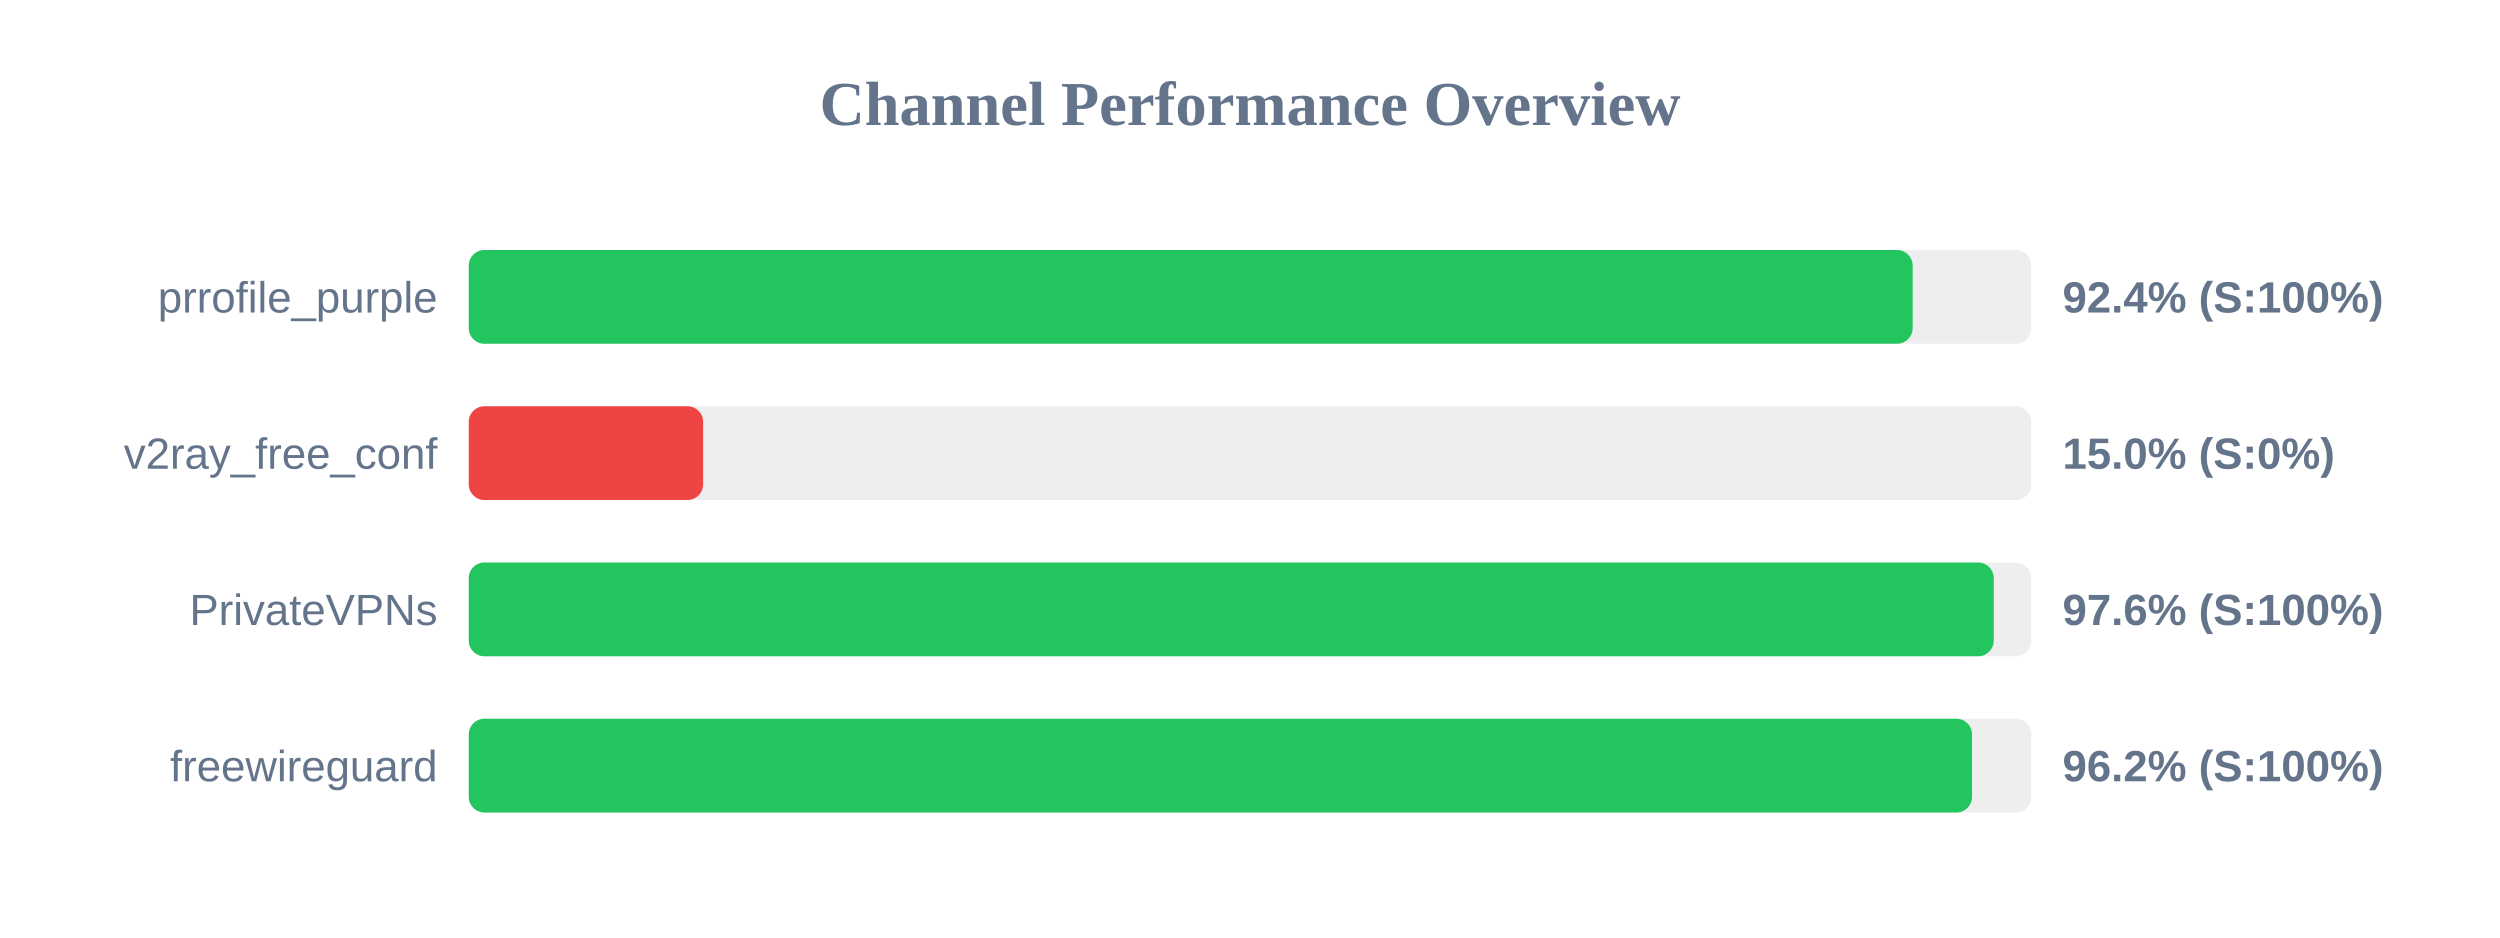
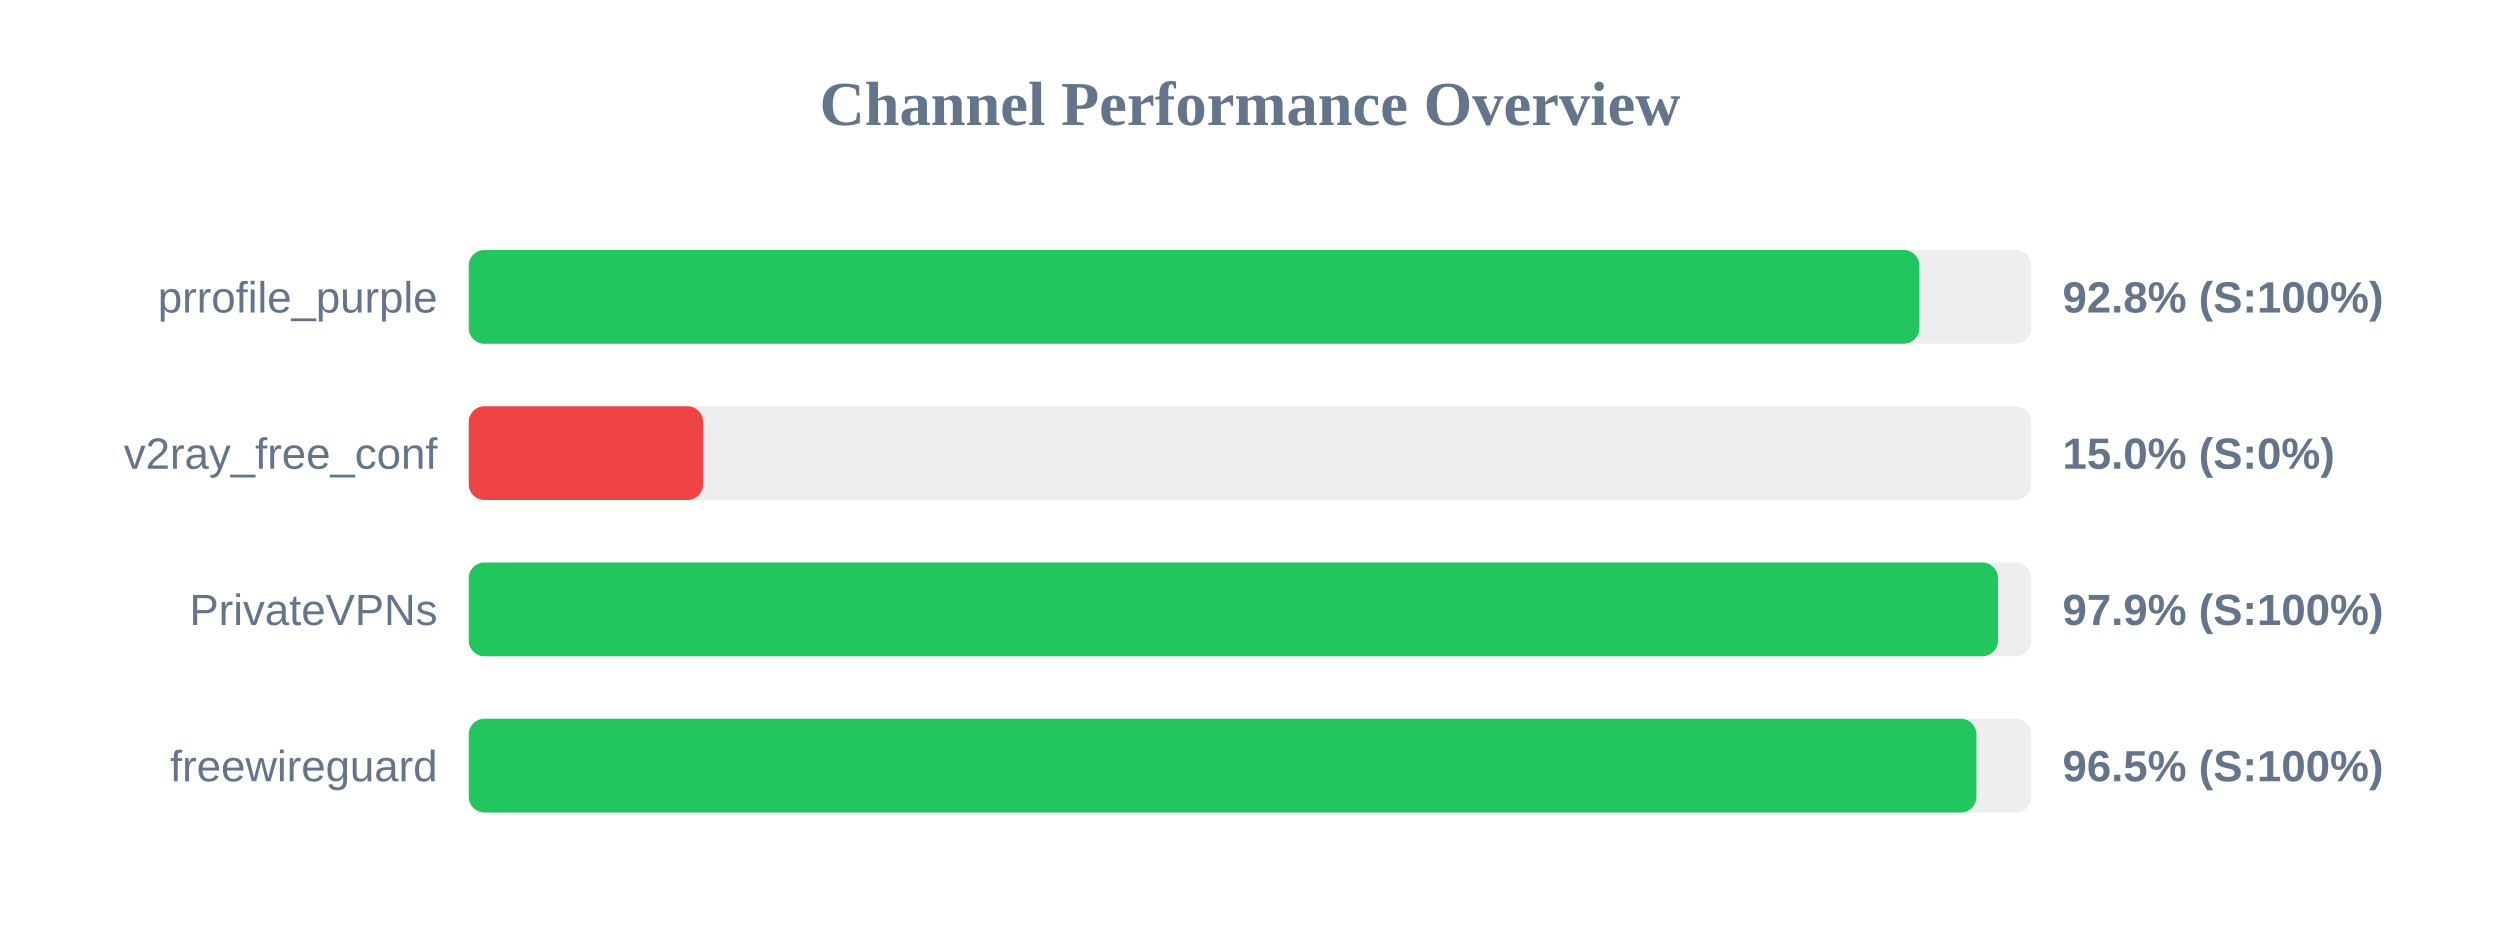
<svg xmlns="http://www.w3.org/2000/svg" width="800" height="300" version="1.1">
  <style>
        .row { font: 14px Arial; fill: #64748b; }
        .score { font: bold 14px Arial; fill: #64748b; }
    </style>
  <text x="400" y="40" text-anchor="middle" font-size="20px" font-weight="bold" fill="#64748b">Channel Performance Overview</text>
  <rect x="150" y="80" width="500" height="30" fill="#eee" rx="5" />
-   <rect x="150" y="80" width="462.05" height="30" fill="#22c55e" rx="5" />
+   <rect x="150" y="80" width="464.2" height="30" fill="#22c55e" rx="5" />
  <text x="140" y="100" text-anchor="end" class="row">prrofile_purple</text>
-   <text x="660" y="100" text-anchor="start" class="score">92.4% (S:100%)</text>
+   <text x="660" y="100" text-anchor="start" class="score">92.8% (S:100%)</text>
  <rect x="150" y="130" width="500" height="30" fill="#eee" rx="5" />
  <rect x="150" y="130" width="75.0" height="30" fill="#ef4444" rx="5" />
  <text x="140" y="150" text-anchor="end" class="row">v2ray_free_conf</text>
  <text x="660" y="150" text-anchor="start" class="score">15.0% (S:0%)</text>
  <rect x="150" y="180" width="500" height="30" fill="#eee" rx="5" />
-   <rect x="150" y="180" width="488.0" height="30" fill="#22c55e" rx="5" />
+   <rect x="150" y="180" width="489.35" height="30" fill="#22c55e" rx="5" />
  <text x="140" y="200" text-anchor="end" class="row">PrivateVPNs</text>
-   <text x="660" y="200" text-anchor="start" class="score">97.6% (S:100%)</text>
+   <text x="660" y="200" text-anchor="start" class="score">97.9% (S:100%)</text>
  <rect x="150" y="230" width="500" height="30" fill="#eee" rx="5" />
-   <rect x="150" y="230" width="481.05" height="30" fill="#22c55e" rx="5" />
+   <rect x="150" y="230" width="482.45" height="30" fill="#22c55e" rx="5" />
  <text x="140" y="250" text-anchor="end" class="row">freewireguard</text>
-   <text x="660" y="250" text-anchor="start" class="score">96.2% (S:100%)</text>
+   <text x="660" y="250" text-anchor="start" class="score">96.5% (S:100%)</text>
</svg>
